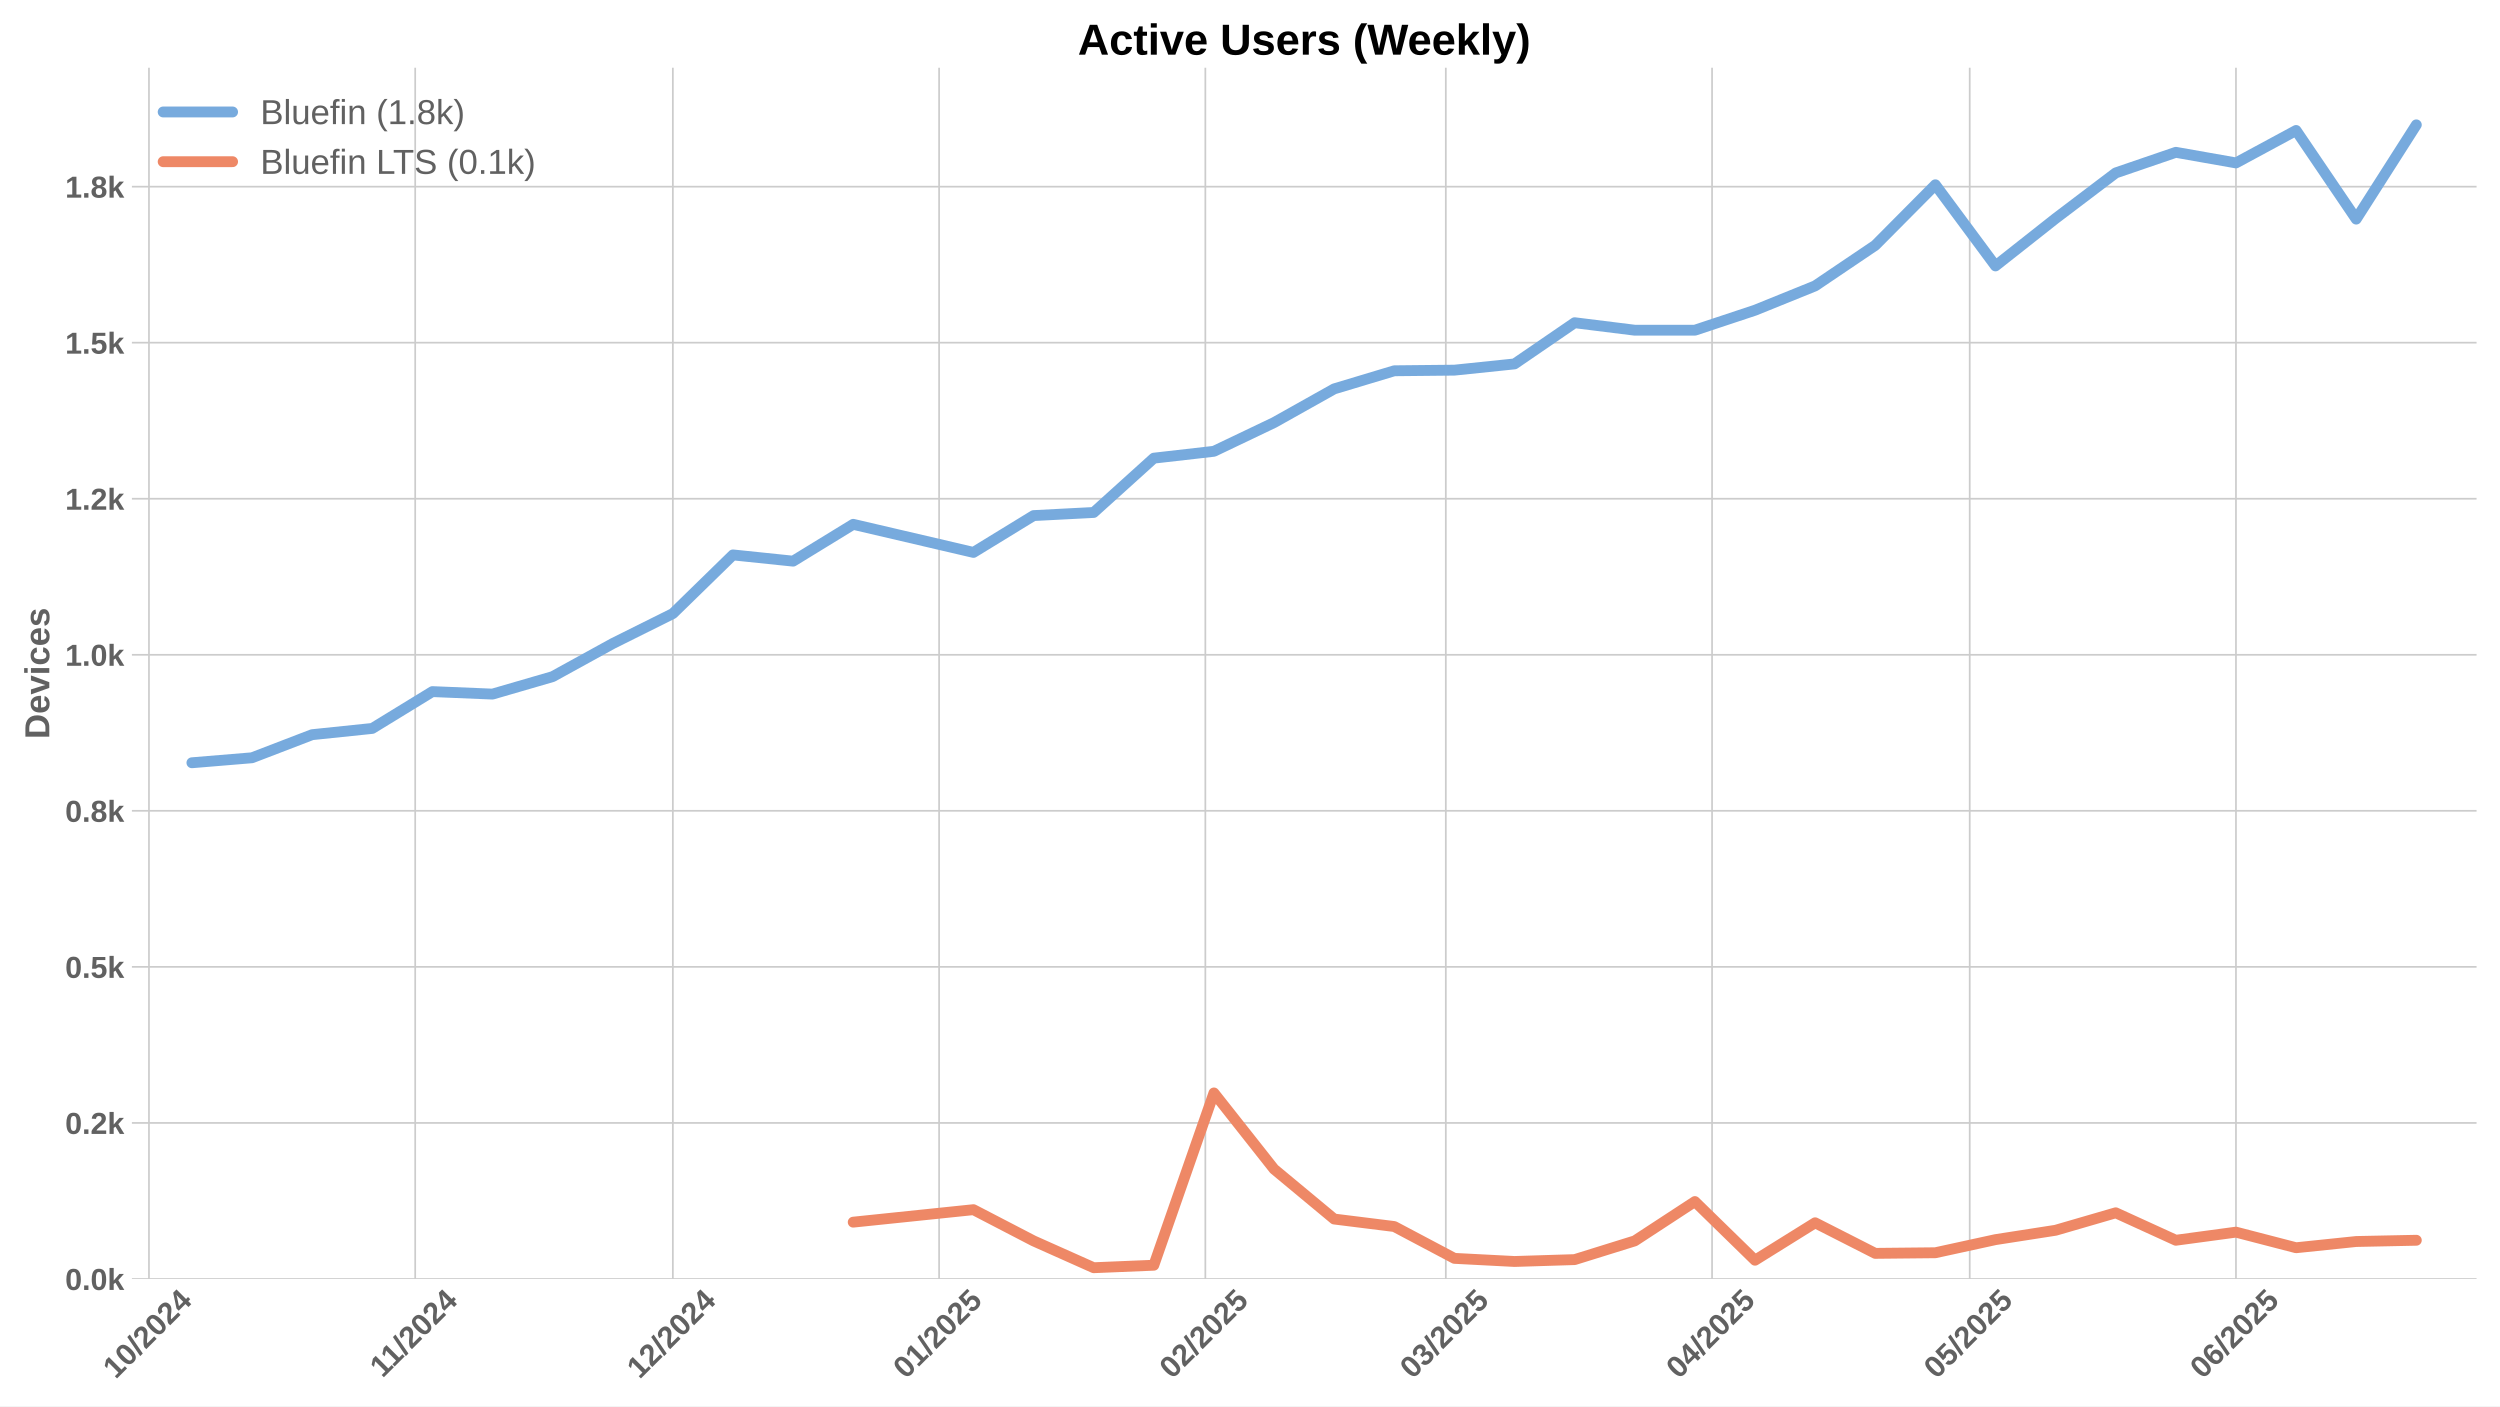
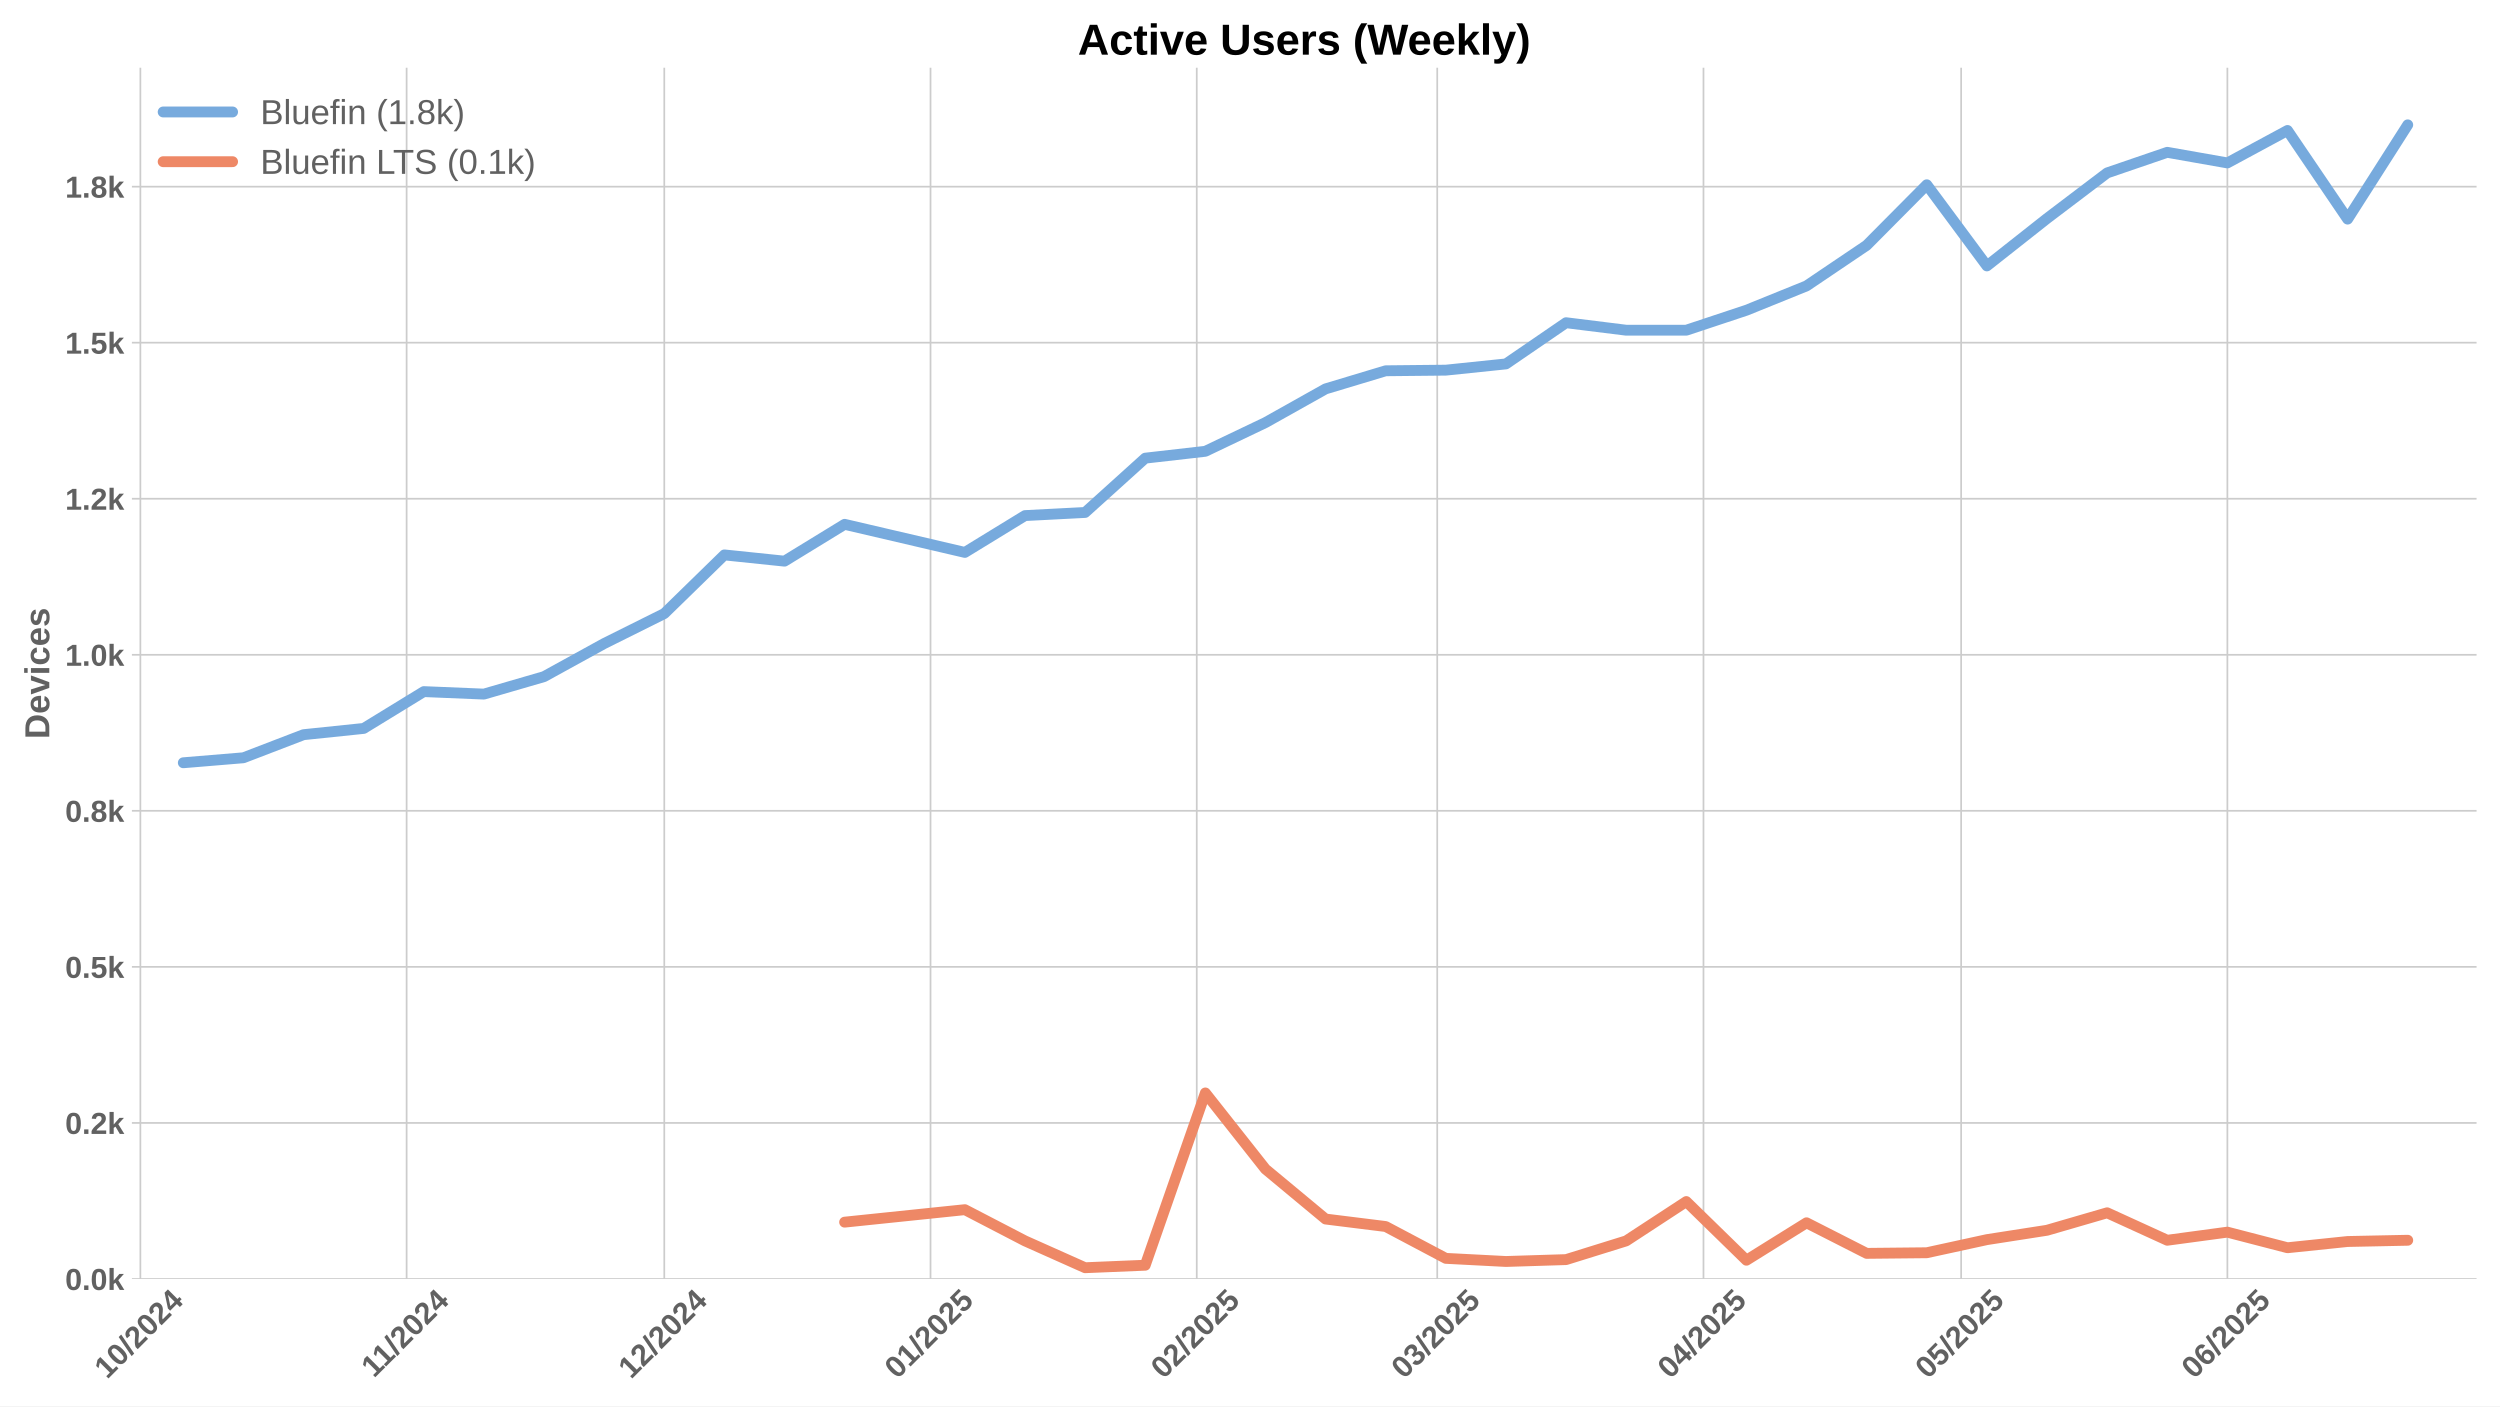
<svg xmlns="http://www.w3.org/2000/svg" xmlns:xlink="http://www.w3.org/1999/xlink" width="1152pt" height="648pt" viewBox="0 0 1152 648" version="1.1">
  <defs>
    <style type="text/css">*{stroke-linejoin: round; stroke-linecap: butt}</style>
  </defs>
  <g id="figure_1">
    <g id="patch_1">
      <path d="M 0 648  L 1152 648  L 1152 0  L 0 0  z " style="fill: #ffffff" />
    </g>
    <g id="axes_1">
      <g id="patch_2">
        <path d="M 60.78 589.343  L 1141.2 589.343  L 1141.2 31.2  L 60.78 31.2  z " style="fill: #ffffff" />
      </g>
      <g id="matplotlib.axis_1">
        <g id="xtick_1">
          <g id="line2d_1">
-             <path d="M 68.639 589.343  L 68.639 31.2  " clip-path="url(#pb1c6eb675e)" style="fill: none; stroke: #cccccc; stroke-width: 0.8; stroke-linecap: round" />
+             <path d="M 64.683 589.343  L 64.683 31.2  " clip-path="url(#p002ad3530f)" style="fill: none; stroke: #cccccc; stroke-width: 0.8; stroke-linecap: round" />
          </g>
          <g id="line2d_2" />
          <g id="text_1">
-             <g style="fill: #616161" transform="translate(53.30823 635.7977) rotate(-45) scale(0.14 -0.14)">
+             <g style="fill: #616161" transform="translate(49.35314 635.7977) rotate(-45) scale(0.14 -0.14)">
              <defs>
                <path id="LiberationSans-Bold-31" d="M 403 0  L 403 653  L 1494 653  L 1494 3656  L 438 2997  L 438 3688  L 1541 4403  L 2372 4403  L 2372 653  L 3381 653  L 3381 0  L 403 0  z " transform="scale(0.015625)" />
                <path id="LiberationSans-Bold-30" d="M 3297 2203  Q 3297 1088 2914 512  Q 2531 -63 1766 -63  Q 253 -63 253 2203  Q 253 2994 418 3494  Q 584 3994 915 4231  Q 1247 4469 1791 4469  Q 2572 4469 2934 3903  Q 3297 3338 3297 2203  z M 2416 2203  Q 2416 2813 2356 3150  Q 2297 3488 2165 3634  Q 2034 3781 1784 3781  Q 1519 3781 1383 3632  Q 1247 3484 1189 3148  Q 1131 2813 1131 2203  Q 1131 1600 1192 1261  Q 1253 922 1386 775  Q 1519 628 1772 628  Q 2022 628 2158 783  Q 2294 938 2355 1278  Q 2416 1619 2416 2203  z " transform="scale(0.015625)" />
                <path id="LiberationSans-Bold-2f" d="M 63 -128  L 972 4638  L 1716 4638  L 822 -128  L 63 -128  z " transform="scale(0.015625)" />
                <path id="LiberationSans-Bold-32" d="M 222 0  L 222 609  Q 394 988 711 1347  Q 1028 1706 1509 2097  Q 1972 2472 2158 2715  Q 2344 2959 2344 3194  Q 2344 3769 1766 3769  Q 1484 3769 1336 3617  Q 1188 3466 1144 3163  L 259 3213  Q 334 3825 717 4147  Q 1100 4469 1759 4469  Q 2472 4469 2853 4144  Q 3234 3819 3234 3231  Q 3234 2922 3112 2672  Q 2991 2422 2800 2211  Q 2609 2000 2376 1815  Q 2144 1631 1925 1456  Q 1706 1281 1526 1103  Q 1347 925 1259 722  L 3303 722  L 3303 0  L 222 0  z " transform="scale(0.015625)" />
                <path id="LiberationSans-Bold-34" d="M 2938 897  L 2938 0  L 2100 0  L 2100 897  L 97 897  L 97 1556  L 1956 4403  L 2938 4403  L 2938 1550  L 3525 1550  L 3525 897  L 2938 897  z M 2100 2991  Q 2100 3159 2111 3356  Q 2122 3553 2128 3609  Q 2047 3434 1834 3103  L 813 1550  L 2100 1550  L 2100 2991  z " transform="scale(0.015625)" />
              </defs>
              <use xlink:href="#LiberationSans-Bold-31" />
              <use xlink:href="#LiberationSans-Bold-30" transform="translate(55.61523 0)" />
              <use xlink:href="#LiberationSans-Bold-2f" transform="translate(111.2305 0)" />
              <use xlink:href="#LiberationSans-Bold-32" transform="translate(139.0137 0)" />
              <use xlink:href="#LiberationSans-Bold-30" transform="translate(194.6289 0)" />
              <use xlink:href="#LiberationSans-Bold-32" transform="translate(250.2441 0)" />
              <use xlink:href="#LiberationSans-Bold-34" transform="translate(305.8594 0)" />
            </g>
          </g>
        </g>
        <g id="xtick_2">
          <g id="line2d_3">
-             <path d="M 191.324 589.343  L 191.324 31.2  " clip-path="url(#pb1c6eb675e)" style="fill: none; stroke: #cccccc; stroke-width: 0.8; stroke-linecap: round" />
+             <path d="M 187.368 589.343  L 187.368 31.2  " clip-path="url(#p002ad3530f)" style="fill: none; stroke: #cccccc; stroke-width: 0.8; stroke-linecap: round" />
          </g>
          <g id="line2d_4" />
          <g id="text_2">
-             <g style="fill: #616161" transform="translate(176.2655 635.2532) rotate(-45) scale(0.14 -0.14)">
+             <g style="fill: #616161" transform="translate(172.3104 635.2532) rotate(-45) scale(0.14 -0.14)">
              <use xlink:href="#LiberationSans-Bold-31" />
              <use xlink:href="#LiberationSans-Bold-31" transform="translate(50.11523 0)" />
              <use xlink:href="#LiberationSans-Bold-2f" transform="translate(105.7305 0)" />
              <use xlink:href="#LiberationSans-Bold-32" transform="translate(133.5137 0)" />
              <use xlink:href="#LiberationSans-Bold-30" transform="translate(189.1289 0)" />
              <use xlink:href="#LiberationSans-Bold-32" transform="translate(244.7441 0)" />
              <use xlink:href="#LiberationSans-Bold-34" transform="translate(300.3594 0)" />
            </g>
          </g>
        </g>
        <g id="xtick_3">
          <g id="line2d_5">
-             <path d="M 310.051 589.343  L 310.051 31.2  " clip-path="url(#pb1c6eb675e)" style="fill: none; stroke: #cccccc; stroke-width: 0.8; stroke-linecap: round" />
+             <path d="M 306.096 589.343  L 306.096 31.2  " clip-path="url(#p002ad3530f)" style="fill: none; stroke: #cccccc; stroke-width: 0.8; stroke-linecap: round" />
          </g>
          <g id="line2d_6" />
          <g id="text_3">
-             <g style="fill: #616161" transform="translate(294.7208 635.7977) rotate(-45) scale(0.14 -0.14)">
+             <g style="fill: #616161" transform="translate(290.7657 635.7977) rotate(-45) scale(0.14 -0.14)">
              <use xlink:href="#LiberationSans-Bold-31" />
              <use xlink:href="#LiberationSans-Bold-32" transform="translate(55.61523 0)" />
              <use xlink:href="#LiberationSans-Bold-2f" transform="translate(111.2305 0)" />
              <use xlink:href="#LiberationSans-Bold-32" transform="translate(139.0137 0)" />
              <use xlink:href="#LiberationSans-Bold-30" transform="translate(194.6289 0)" />
              <use xlink:href="#LiberationSans-Bold-32" transform="translate(250.2441 0)" />
              <use xlink:href="#LiberationSans-Bold-34" transform="translate(305.8594 0)" />
            </g>
          </g>
        </g>
        <g id="xtick_4">
          <g id="line2d_7">
-             <path d="M 432.736 589.343  L 432.736 31.2  " clip-path="url(#pb1c6eb675e)" style="fill: none; stroke: #cccccc; stroke-width: 0.8; stroke-linecap: round" />
+             <path d="M 428.781 589.343  L 428.781 31.2  " clip-path="url(#p002ad3530f)" style="fill: none; stroke: #cccccc; stroke-width: 0.8; stroke-linecap: round" />
          </g>
          <g id="line2d_8" />
          <g id="text_4">
-             <g style="fill: #616161" transform="translate(417.4058 635.7977) rotate(-45) scale(0.14 -0.14)">
+             <g style="fill: #616161" transform="translate(413.4507 635.7977) rotate(-45) scale(0.14 -0.14)">
              <defs>
                <path id="LiberationSans-Bold-35" d="M 3381 1466  Q 3381 766 2945 351  Q 2509 -63 1750 -63  Q 1088 -63 689 235  Q 291 534 197 1100  L 1075 1172  Q 1144 891 1319 762  Q 1494 634 1759 634  Q 2088 634 2283 843  Q 2478 1053 2478 1447  Q 2478 1794 2293 2001  Q 2109 2209 1778 2209  Q 1413 2209 1181 1925  L 325 1925  L 478 4403  L 3125 4403  L 3125 3750  L 1275 3750  L 1203 2638  Q 1522 2919 2000 2919  Q 2628 2919 3004 2528  Q 3381 2138 3381 1466  z " transform="scale(0.015625)" />
              </defs>
              <use xlink:href="#LiberationSans-Bold-30" />
              <use xlink:href="#LiberationSans-Bold-31" transform="translate(55.61523 0)" />
              <use xlink:href="#LiberationSans-Bold-2f" transform="translate(111.2305 0)" />
              <use xlink:href="#LiberationSans-Bold-32" transform="translate(139.0137 0)" />
              <use xlink:href="#LiberationSans-Bold-30" transform="translate(194.6289 0)" />
              <use xlink:href="#LiberationSans-Bold-32" transform="translate(250.2441 0)" />
              <use xlink:href="#LiberationSans-Bold-35" transform="translate(305.8594 0)" />
            </g>
          </g>
        </g>
        <g id="xtick_5">
          <g id="line2d_9">
-             <path d="M 555.421 589.343  L 555.421 31.2  " clip-path="url(#pb1c6eb675e)" style="fill: none; stroke: #cccccc; stroke-width: 0.8; stroke-linecap: round" />
+             <path d="M 551.466 589.343  L 551.466 31.2  " clip-path="url(#p002ad3530f)" style="fill: none; stroke: #cccccc; stroke-width: 0.8; stroke-linecap: round" />
          </g>
          <g id="line2d_10" />
          <g id="text_5">
-             <g style="fill: #616161" transform="translate(540.0909 635.7977) rotate(-45) scale(0.14 -0.14)">
+             <g style="fill: #616161" transform="translate(536.1358 635.7977) rotate(-45) scale(0.14 -0.14)">
              <use xlink:href="#LiberationSans-Bold-30" />
              <use xlink:href="#LiberationSans-Bold-32" transform="translate(55.61523 0)" />
              <use xlink:href="#LiberationSans-Bold-2f" transform="translate(111.2305 0)" />
              <use xlink:href="#LiberationSans-Bold-32" transform="translate(139.0137 0)" />
              <use xlink:href="#LiberationSans-Bold-30" transform="translate(194.6289 0)" />
              <use xlink:href="#LiberationSans-Bold-32" transform="translate(250.2441 0)" />
              <use xlink:href="#LiberationSans-Bold-35" transform="translate(305.8594 0)" />
            </g>
          </g>
        </g>
        <g id="xtick_6">
          <g id="line2d_11">
-             <path d="M 666.233 589.343  L 666.233 31.2  " clip-path="url(#pb1c6eb675e)" style="fill: none; stroke: #cccccc; stroke-width: 0.8; stroke-linecap: round" />
+             <path d="M 662.278 589.343  L 662.278 31.2  " clip-path="url(#p002ad3530f)" style="fill: none; stroke: #cccccc; stroke-width: 0.8; stroke-linecap: round" />
          </g>
          <g id="line2d_12" />
          <g id="text_6">
-             <g style="fill: #616161" transform="translate(650.9032 635.7977) rotate(-45) scale(0.14 -0.14)">
+             <g style="fill: #616161" transform="translate(646.9481 635.7977) rotate(-45) scale(0.14 -0.14)">
              <defs>
                <path id="LiberationSans-Bold-33" d="M 3328 1222  Q 3328 603 2922 265  Q 2516 -72 1766 -72  Q 1056 -72 637 254  Q 219 581 147 1197  L 1041 1275  Q 1125 641 1763 641  Q 2078 641 2253 797  Q 2428 953 2428 1275  Q 2428 1569 2215 1725  Q 2003 1881 1584 1881  L 1278 1881  L 1278 2591  L 1566 2591  Q 1944 2591 2134 2745  Q 2325 2900 2325 3188  Q 2325 3459 2173 3614  Q 2022 3769 1731 3769  Q 1459 3769 1292 3619  Q 1125 3469 1100 3194  L 222 3256  Q 291 3825 694 4147  Q 1097 4469 1747 4469  Q 2438 4469 2827 4158  Q 3216 3847 3216 3297  Q 3216 2884 2973 2618  Q 2731 2353 2275 2266  L 2275 2253  Q 2781 2194 3054 1920  Q 3328 1647 3328 1222  z " transform="scale(0.015625)" />
              </defs>
              <use xlink:href="#LiberationSans-Bold-30" />
              <use xlink:href="#LiberationSans-Bold-33" transform="translate(55.61523 0)" />
              <use xlink:href="#LiberationSans-Bold-2f" transform="translate(111.2305 0)" />
              <use xlink:href="#LiberationSans-Bold-32" transform="translate(139.0137 0)" />
              <use xlink:href="#LiberationSans-Bold-30" transform="translate(194.6289 0)" />
              <use xlink:href="#LiberationSans-Bold-32" transform="translate(250.2441 0)" />
              <use xlink:href="#LiberationSans-Bold-35" transform="translate(305.8594 0)" />
            </g>
          </g>
        </g>
        <g id="xtick_7">
          <g id="line2d_13">
-             <path d="M 788.919 589.343  L 788.919 31.2  " clip-path="url(#pb1c6eb675e)" style="fill: none; stroke: #cccccc; stroke-width: 0.8; stroke-linecap: round" />
+             <path d="M 784.963 589.343  L 784.963 31.2  " clip-path="url(#p002ad3530f)" style="fill: none; stroke: #cccccc; stroke-width: 0.8; stroke-linecap: round" />
          </g>
          <g id="line2d_14" />
          <g id="text_7">
-             <g style="fill: #616161" transform="translate(773.5882 635.7977) rotate(-45) scale(0.14 -0.14)">
+             <g style="fill: #616161" transform="translate(769.6331 635.7977) rotate(-45) scale(0.14 -0.14)">
              <use xlink:href="#LiberationSans-Bold-30" />
              <use xlink:href="#LiberationSans-Bold-34" transform="translate(55.61523 0)" />
              <use xlink:href="#LiberationSans-Bold-2f" transform="translate(111.2305 0)" />
              <use xlink:href="#LiberationSans-Bold-32" transform="translate(139.0137 0)" />
              <use xlink:href="#LiberationSans-Bold-30" transform="translate(194.6289 0)" />
              <use xlink:href="#LiberationSans-Bold-32" transform="translate(250.2441 0)" />
              <use xlink:href="#LiberationSans-Bold-35" transform="translate(305.8594 0)" />
            </g>
          </g>
        </g>
        <g id="xtick_8">
          <g id="line2d_15">
-             <path d="M 907.646 589.343  L 907.646 31.2  " clip-path="url(#pb1c6eb675e)" style="fill: none; stroke: #cccccc; stroke-width: 0.8; stroke-linecap: round" />
+             <path d="M 903.691 589.343  L 903.691 31.2  " clip-path="url(#p002ad3530f)" style="fill: none; stroke: #cccccc; stroke-width: 0.8; stroke-linecap: round" />
          </g>
          <g id="line2d_16" />
          <g id="text_8">
-             <g style="fill: #616161" transform="translate(892.3157 635.7977) rotate(-45) scale(0.14 -0.14)">
+             <g style="fill: #616161" transform="translate(888.3606 635.7977) rotate(-45) scale(0.14 -0.14)">
              <use xlink:href="#LiberationSans-Bold-30" />
              <use xlink:href="#LiberationSans-Bold-35" transform="translate(55.61523 0)" />
              <use xlink:href="#LiberationSans-Bold-2f" transform="translate(111.2305 0)" />
              <use xlink:href="#LiberationSans-Bold-32" transform="translate(139.0137 0)" />
              <use xlink:href="#LiberationSans-Bold-30" transform="translate(194.6289 0)" />
              <use xlink:href="#LiberationSans-Bold-32" transform="translate(250.2441 0)" />
              <use xlink:href="#LiberationSans-Bold-35" transform="translate(305.8594 0)" />
            </g>
          </g>
        </g>
        <g id="xtick_9">
          <g id="line2d_17">
-             <path d="M 1030.331 589.343  L 1030.331 31.2  " clip-path="url(#pb1c6eb675e)" style="fill: none; stroke: #cccccc; stroke-width: 0.8; stroke-linecap: round" />
+             <path d="M 1026.376 589.343  L 1026.376 31.2  " clip-path="url(#p002ad3530f)" style="fill: none; stroke: #cccccc; stroke-width: 0.8; stroke-linecap: round" />
          </g>
          <g id="line2d_18" />
          <g id="text_9">
-             <g style="fill: #616161" transform="translate(1015.001 635.7977) rotate(-45) scale(0.14 -0.14)">
+             <g style="fill: #616161" transform="translate(1011.046 635.7977) rotate(-45) scale(0.14 -0.14)">
              <defs>
                <path id="LiberationSans-Bold-36" d="M 3328 1441  Q 3328 738 2934 337  Q 2541 -63 1847 -63  Q 1069 -63 651 482  Q 234 1028 234 2100  Q 234 3278 657 3873  Q 1081 4469 1869 4469  Q 2428 4469 2751 4222  Q 3075 3975 3209 3456  L 2381 3341  Q 2263 3775 1850 3775  Q 1497 3775 1295 3422  Q 1094 3069 1094 2350  Q 1234 2584 1484 2709  Q 1734 2834 2050 2834  Q 2641 2834 2984 2459  Q 3328 2084 3328 1441  z M 2447 1416  Q 2447 1791 2273 1989  Q 2100 2188 1797 2188  Q 1506 2188 1331 2002  Q 1156 1816 1156 1509  Q 1156 1125 1339 873  Q 1522 622 1819 622  Q 2116 622 2281 833  Q 2447 1044 2447 1416  z " transform="scale(0.015625)" />
              </defs>
              <use xlink:href="#LiberationSans-Bold-30" />
              <use xlink:href="#LiberationSans-Bold-36" transform="translate(55.61523 0)" />
              <use xlink:href="#LiberationSans-Bold-2f" transform="translate(111.2305 0)" />
              <use xlink:href="#LiberationSans-Bold-32" transform="translate(139.0137 0)" />
              <use xlink:href="#LiberationSans-Bold-30" transform="translate(194.6289 0)" />
              <use xlink:href="#LiberationSans-Bold-32" transform="translate(250.2441 0)" />
              <use xlink:href="#LiberationSans-Bold-35" transform="translate(305.8594 0)" />
            </g>
          </g>
        </g>
      </g>
      <g id="matplotlib.axis_2">
        <g id="ytick_1">
          <g id="line2d_19">
-             <path d="M 60.78 589.343  L 1141.2 589.343  " clip-path="url(#pb1c6eb675e)" style="fill: none; stroke: #cccccc; stroke-width: 0.8; stroke-linecap: round" />
+             <path d="M 60.78 589.343  L 1141.2 589.343  " clip-path="url(#p002ad3530f)" style="fill: none; stroke: #cccccc; stroke-width: 0.8; stroke-linecap: round" />
          </g>
          <g id="line2d_20" />
          <g id="text_10">
            <g style="fill: #616161" transform="translate(30.03469 594.416) scale(0.14 -0.14)">
              <defs>
                <path id="LiberationSans-Bold-2e" d="M 434 0  L 434 953  L 1338 953  L 1338 0  L 434 0  z " transform="scale(0.015625)" />
                <path id="LiberationSans-Bold-6b" d="M 2606 0  L 1703 1531  L 1325 1269  L 1325 0  L 447 0  L 447 4638  L 1325 4638  L 1325 1981  L 2531 3381  L 3475 3381  L 2288 2063  L 3566 0  L 2606 0  z " transform="scale(0.015625)" />
              </defs>
              <use xlink:href="#LiberationSans-Bold-30" />
              <use xlink:href="#LiberationSans-Bold-2e" transform="translate(55.61523 0)" />
              <use xlink:href="#LiberationSans-Bold-30" transform="translate(83.39844 0)" />
              <use xlink:href="#LiberationSans-Bold-6b" transform="translate(139.0137 0)" />
            </g>
          </g>
        </g>
        <g id="ytick_2">
          <g id="line2d_21">
-             <path d="M 60.78 517.438  L 1141.2 517.438  " clip-path="url(#pb1c6eb675e)" style="fill: none; stroke: #cccccc; stroke-width: 0.8; stroke-linecap: round" />
+             <path d="M 60.78 517.438  L 1141.2 517.438  " clip-path="url(#p002ad3530f)" style="fill: none; stroke: #cccccc; stroke-width: 0.8; stroke-linecap: round" />
          </g>
          <g id="line2d_22" />
          <g id="text_11">
            <g style="fill: #616161" transform="translate(30.03469 522.5107) scale(0.14 -0.14)">
              <use xlink:href="#LiberationSans-Bold-30" />
              <use xlink:href="#LiberationSans-Bold-2e" transform="translate(55.61523 0)" />
              <use xlink:href="#LiberationSans-Bold-32" transform="translate(83.39844 0)" />
              <use xlink:href="#LiberationSans-Bold-6b" transform="translate(139.0137 0)" />
            </g>
          </g>
        </g>
        <g id="ytick_3">
          <g id="line2d_23">
-             <path d="M 60.78 445.533  L 1141.2 445.533  " clip-path="url(#pb1c6eb675e)" style="fill: none; stroke: #cccccc; stroke-width: 0.8; stroke-linecap: round" />
+             <path d="M 60.78 445.533  L 1141.2 445.533  " clip-path="url(#p002ad3530f)" style="fill: none; stroke: #cccccc; stroke-width: 0.8; stroke-linecap: round" />
          </g>
          <g id="line2d_24" />
          <g id="text_12">
            <g style="fill: #616161" transform="translate(30.03469 450.6054) scale(0.14 -0.14)">
              <use xlink:href="#LiberationSans-Bold-30" />
              <use xlink:href="#LiberationSans-Bold-2e" transform="translate(55.61523 0)" />
              <use xlink:href="#LiberationSans-Bold-35" transform="translate(83.39844 0)" />
              <use xlink:href="#LiberationSans-Bold-6b" transform="translate(139.0137 0)" />
            </g>
          </g>
        </g>
        <g id="ytick_4">
          <g id="line2d_25">
-             <path d="M 60.78 373.627  L 1141.2 373.627  " clip-path="url(#pb1c6eb675e)" style="fill: none; stroke: #cccccc; stroke-width: 0.8; stroke-linecap: round" />
+             <path d="M 60.78 373.627  L 1141.2 373.627  " clip-path="url(#p002ad3530f)" style="fill: none; stroke: #cccccc; stroke-width: 0.8; stroke-linecap: round" />
          </g>
          <g id="line2d_26" />
          <g id="text_13">
            <g style="fill: #616161" transform="translate(30.03469 378.7002) scale(0.14 -0.14)">
              <defs>
                <path id="LiberationSans-Bold-38" d="M 3363 1241  Q 3363 622 2953 279  Q 2544 -63 1784 -63  Q 1031 -63 617 278  Q 203 619 203 1234  Q 203 1656 447 1945  Q 691 2234 1100 2303  L 1100 2316  Q 744 2394 525 2669  Q 306 2944 306 3303  Q 306 3844 689 4156  Q 1072 4469 1772 4469  Q 2488 4469 2870 4164  Q 3253 3859 3253 3297  Q 3253 2938 3036 2666  Q 2819 2394 2453 2322  L 2453 2309  Q 2878 2241 3120 1961  Q 3363 1681 3363 1241  z M 2350 3250  Q 2350 3563 2206 3708  Q 2063 3853 1772 3853  Q 1203 3853 1203 3250  Q 1203 2619 1778 2619  Q 2066 2619 2208 2766  Q 2350 2913 2350 3250  z M 2453 1313  Q 2453 2003 1766 2003  Q 1447 2003 1276 1822  Q 1106 1641 1106 1300  Q 1106 913 1275 734  Q 1444 556 1791 556  Q 2131 556 2292 734  Q 2453 913 2453 1313  z " transform="scale(0.015625)" />
              </defs>
              <use xlink:href="#LiberationSans-Bold-30" />
              <use xlink:href="#LiberationSans-Bold-2e" transform="translate(55.61523 0)" />
              <use xlink:href="#LiberationSans-Bold-38" transform="translate(83.39844 0)" />
              <use xlink:href="#LiberationSans-Bold-6b" transform="translate(139.0137 0)" />
            </g>
          </g>
        </g>
        <g id="ytick_5">
          <g id="line2d_27">
-             <path d="M 60.78 301.722  L 1141.2 301.722  " clip-path="url(#pb1c6eb675e)" style="fill: none; stroke: #cccccc; stroke-width: 0.8; stroke-linecap: round" />
+             <path d="M 60.78 301.722  L 1141.2 301.722  " clip-path="url(#p002ad3530f)" style="fill: none; stroke: #cccccc; stroke-width: 0.8; stroke-linecap: round" />
          </g>
          <g id="line2d_28" />
          <g id="text_14">
            <g style="fill: #616161" transform="translate(30.03469 306.7949) scale(0.14 -0.14)">
              <use xlink:href="#LiberationSans-Bold-31" />
              <use xlink:href="#LiberationSans-Bold-2e" transform="translate(55.61523 0)" />
              <use xlink:href="#LiberationSans-Bold-30" transform="translate(83.39844 0)" />
              <use xlink:href="#LiberationSans-Bold-6b" transform="translate(139.0137 0)" />
            </g>
          </g>
        </g>
        <g id="ytick_6">
          <g id="line2d_29">
-             <path d="M 60.78 229.817  L 1141.2 229.817  " clip-path="url(#pb1c6eb675e)" style="fill: none; stroke: #cccccc; stroke-width: 0.8; stroke-linecap: round" />
+             <path d="M 60.78 229.817  L 1141.2 229.817  " clip-path="url(#p002ad3530f)" style="fill: none; stroke: #cccccc; stroke-width: 0.8; stroke-linecap: round" />
          </g>
          <g id="line2d_30" />
          <g id="text_15">
            <g style="fill: #616161" transform="translate(30.03469 234.8896) scale(0.14 -0.14)">
              <use xlink:href="#LiberationSans-Bold-31" />
              <use xlink:href="#LiberationSans-Bold-2e" transform="translate(55.61523 0)" />
              <use xlink:href="#LiberationSans-Bold-32" transform="translate(83.39844 0)" />
              <use xlink:href="#LiberationSans-Bold-6b" transform="translate(139.0137 0)" />
            </g>
          </g>
        </g>
        <g id="ytick_7">
          <g id="line2d_31">
-             <path d="M 60.78 157.911  L 1141.2 157.911  " clip-path="url(#pb1c6eb675e)" style="fill: none; stroke: #cccccc; stroke-width: 0.8; stroke-linecap: round" />
+             <path d="M 60.78 157.911  L 1141.2 157.911  " clip-path="url(#p002ad3530f)" style="fill: none; stroke: #cccccc; stroke-width: 0.8; stroke-linecap: round" />
          </g>
          <g id="line2d_32" />
          <g id="text_16">
            <g style="fill: #616161" transform="translate(30.03469 162.9843) scale(0.14 -0.14)">
              <use xlink:href="#LiberationSans-Bold-31" />
              <use xlink:href="#LiberationSans-Bold-2e" transform="translate(55.61523 0)" />
              <use xlink:href="#LiberationSans-Bold-35" transform="translate(83.39844 0)" />
              <use xlink:href="#LiberationSans-Bold-6b" transform="translate(139.0137 0)" />
            </g>
          </g>
        </g>
        <g id="ytick_8">
          <g id="line2d_33">
-             <path d="M 60.78 86.006  L 1141.2 86.006  " clip-path="url(#pb1c6eb675e)" style="fill: none; stroke: #cccccc; stroke-width: 0.8; stroke-linecap: round" />
+             <path d="M 60.78 86.006  L 1141.2 86.006  " clip-path="url(#p002ad3530f)" style="fill: none; stroke: #cccccc; stroke-width: 0.8; stroke-linecap: round" />
          </g>
          <g id="line2d_34" />
          <g id="text_17">
            <g style="fill: #616161" transform="translate(30.03469 91.07902) scale(0.14 -0.14)">
              <use xlink:href="#LiberationSans-Bold-31" />
              <use xlink:href="#LiberationSans-Bold-2e" transform="translate(55.61523 0)" />
              <use xlink:href="#LiberationSans-Bold-38" transform="translate(83.39844 0)" />
              <use xlink:href="#LiberationSans-Bold-6b" transform="translate(139.0137 0)" />
            </g>
          </g>
        </g>
        <g id="text_18">
          <g style="fill: #616161" transform="translate(22.71469 340.5153) rotate(-90) scale(0.16 -0.16)">
            <defs>
              <path id="LiberationSans-Bold-44" d="M 4353 2234  Q 4353 1553 4086 1045  Q 3819 538 3330 269  Q 2841 0 2209 0  L 428 0  L 428 4403  L 2022 4403  Q 3134 4403 3743 3842  Q 4353 3281 4353 2234  z M 3425 2234  Q 3425 2944 3056 3317  Q 2688 3691 2003 3691  L 1350 3691  L 1350 713  L 2131 713  Q 2725 713 3075 1122  Q 3425 1531 3425 2234  z " transform="scale(0.015625)" />
              <path id="LiberationSans-Bold-65" d="M 1831 -63  Q 1069 -63 659 389  Q 250 841 250 1706  Q 250 2544 665 2994  Q 1081 3444 1844 3444  Q 2572 3444 2956 2961  Q 3341 2478 3341 1547  L 3341 1522  L 1172 1522  Q 1172 1028 1355 776  Q 1538 525 1875 525  Q 2341 525 2463 928  L 3291 856  Q 2931 -63 1831 -63  z M 1831 2891  Q 1522 2891 1355 2675  Q 1188 2459 1178 2072  L 2491 2072  Q 2466 2481 2294 2686  Q 2122 2891 1831 2891  z " transform="scale(0.015625)" />
              <path id="LiberationSans-Bold-76" d="M 2284 0  L 1234 0  L 25 3381  L 953 3381  L 1544 1491  Q 1591 1334 1766 709  Q 1797 838 1894 1159  Q 1991 1481 2613 3381  L 3531 3381  L 2284 0  z " transform="scale(0.015625)" />
              <path id="LiberationSans-Bold-69" d="M 447 3991  L 447 4638  L 1325 4638  L 1325 3991  L 447 3991  z M 447 0  L 447 3381  L 1325 3381  L 1325 0  L 447 0  z " transform="scale(0.015625)" />
              <path id="LiberationSans-Bold-63" d="M 1856 -63  Q 1088 -63 669 395  Q 250 853 250 1672  Q 250 2509 672 2976  Q 1094 3444 1869 3444  Q 2466 3444 2856 3144  Q 3247 2844 3347 2316  L 2463 2272  Q 2425 2531 2275 2686  Q 2125 2841 1850 2841  Q 1172 2841 1172 1706  Q 1172 538 1863 538  Q 2113 538 2281 695  Q 2450 853 2491 1166  L 3372 1125  Q 3325 778 3123 506  Q 2922 234 2594 85  Q 2266 -63 1856 -63  z " transform="scale(0.015625)" />
              <path id="LiberationSans-Bold-73" d="M 3297 988  Q 3297 497 2895 217  Q 2494 -63 1784 -63  Q 1088 -63 717 157  Q 347 378 225 844  L 997 959  Q 1063 719 1223 619  Q 1384 519 1784 519  Q 2153 519 2322 612  Q 2491 706 2491 906  Q 2491 1069 2355 1164  Q 2219 1259 1894 1325  Q 1150 1472 890 1598  Q 631 1725 495 1926  Q 359 2128 359 2422  Q 359 2906 732 3176  Q 1106 3447 1791 3447  Q 2394 3447 2761 3212  Q 3128 2978 3219 2534  L 2441 2453  Q 2403 2659 2256 2761  Q 2109 2863 1791 2863  Q 1478 2863 1322 2783  Q 1166 2703 1166 2516  Q 1166 2369 1286 2283  Q 1406 2197 1691 2141  Q 2088 2059 2395 1973  Q 2703 1888 2889 1769  Q 3075 1650 3186 1464  Q 3297 1278 3297 988  z " transform="scale(0.015625)" />
            </defs>
            <use xlink:href="#LiberationSans-Bold-44" />
            <use xlink:href="#LiberationSans-Bold-65" transform="translate(72.2168 0)" />
            <use xlink:href="#LiberationSans-Bold-76" transform="translate(127.832 0)" />
            <use xlink:href="#LiberationSans-Bold-69" transform="translate(183.4473 0)" />
            <use xlink:href="#LiberationSans-Bold-63" transform="translate(211.2305 0)" />
            <use xlink:href="#LiberationSans-Bold-65" transform="translate(266.8457 0)" />
            <use xlink:href="#LiberationSans-Bold-73" transform="translate(322.4609 0)" />
          </g>
        </g>
      </g>
      <g id="line2d_35">
-         <path d="M 88.426 351.481  L 116.13 349.18  L 143.833 338.538  L 171.536 335.661  L 199.239 318.692  L 226.942 319.842  L 254.645 311.789  L 282.348 296.545  L 310.051 282.739  L 337.754 255.703  L 365.457 258.579  L 393.16 241.609  L 448.566 254.552  L 476.27 237.583  L 503.973 236.144  L 531.676 211.121  L 559.379 207.958  L 587.082 194.727  L 614.785 179.195  L 642.488 170.854  L 670.191 170.567  L 697.894 167.691  L 725.597 148.708  L 753.3 152.159  L 781.003 152.159  L 808.706 142.955  L 836.41 131.738  L 864.113 113.043  L 891.816 85.143  L 919.519 122.534  L 947.222 100.675  L 974.925 79.679  L 1002.628 70.187  L 1030.331 75.077  L 1058.034 60.12  L 1085.737 100.963  L 1113.44 57.532  " clip-path="url(#pb1c6eb675e)" style="fill: none; stroke: #77aadd; stroke-width: 5; stroke-linecap: round" />
+         <path d="M 84.471 351.481  L 112.174 349.18  L 139.877 338.538  L 167.581 335.661  L 195.284 318.692  L 222.987 319.842  L 250.69 311.789  L 278.393 296.545  L 306.096 282.739  L 333.799 255.703  L 361.502 258.579  L 389.205 241.609  L 444.611 254.552  L 472.314 237.583  L 500.017 236.144  L 527.721 211.121  L 555.424 207.958  L 583.127 194.727  L 610.83 179.195  L 638.533 170.854  L 666.236 170.567  L 693.939 167.691  L 721.642 148.708  L 749.345 152.159  L 777.048 152.159  L 804.751 142.955  L 832.454 131.738  L 860.157 113.043  L 887.861 85.143  L 915.564 122.534  L 943.267 100.675  L 970.97 79.679  L 998.673 70.187  L 1026.376 75.077  L 1054.079 60.12  L 1081.782 100.963  L 1109.485 57.532  " clip-path="url(#p002ad3530f)" style="fill: none; stroke: #77aadd; stroke-width: 5; stroke-linecap: round" />
      </g>
      <g id="line2d_36">
-         <path d="M 393.16 563.17  L 448.566 557.417  L 476.27 571.798  L 503.973 584.166  L 531.676 583.016  L 559.379 503.632  L 587.082 538.722  L 614.785 561.732  L 642.488 565.183  L 670.191 579.852  L 697.894 581.29  L 725.597 580.427  L 753.3 571.798  L 781.003 553.678  L 808.706 580.715  L 836.41 563.457  L 864.113 577.551  L 891.816 577.263  L 919.519 571.223  L 947.222 566.909  L 974.925 558.855  L 1002.628 571.511  L 1030.331 567.772  L 1058.034 574.962  L 1085.737 572.086  L 1113.44 571.511  " clip-path="url(#pb1c6eb675e)" style="fill: none; stroke: #ee8866; stroke-width: 5; stroke-linecap: round" />
+         <path d="M 389.205 563.17  L 444.611 557.417  L 472.314 571.798  L 500.017 584.166  L 527.721 583.016  L 555.424 503.632  L 583.127 538.722  L 610.83 561.732  L 638.533 565.183  L 666.236 579.852  L 693.939 581.29  L 721.642 580.427  L 749.345 571.798  L 777.048 553.678  L 804.751 580.715  L 832.454 563.457  L 860.157 577.551  L 887.861 577.263  L 915.564 571.223  L 943.267 566.909  L 970.97 558.855  L 998.673 571.511  L 1026.376 567.772  L 1054.079 574.962  L 1081.782 572.086  L 1109.485 571.511  " clip-path="url(#p002ad3530f)" style="fill: none; stroke: #ee8866; stroke-width: 5; stroke-linecap: round" />
      </g>
      <g id="patch_3">
        <path d="M 60.78 589.343  L 60.78 31.2  " style="fill: none" />
      </g>
      <g id="patch_4">
        <path d="M 1141.2 589.343  L 1141.2 31.2  " style="fill: none" />
      </g>
      <g id="patch_5">
        <path d="M 60.78 589.343  L 1141.2 589.343  " style="fill: none" />
      </g>
      <g id="patch_6">
        <path d="M 60.78 31.2  L 1141.2 31.2  " style="fill: none" />
      </g>
      <g id="text_19">
        <g transform="translate(496.6791 25.2) scale(0.2 -0.2)">
          <defs>
            <path id="LiberationSans-Bold-41" d="M 3541 0  L 3150 1125  L 1472 1125  L 1081 0  L 159 0  L 1766 4403  L 2853 4403  L 4453 0  L 3541 0  z M 2309 3725  L 2291 3656  Q 2259 3544 2215 3400  Q 2172 3256 1678 1819  L 2944 1819  L 2509 3084  L 2375 3509  L 2309 3725  z " transform="scale(0.015625)" />
            <path id="LiberationSans-Bold-74" d="M 1313 -56  Q 925 -56 715 155  Q 506 366 506 794  L 506 2788  L 78 2788  L 78 3381  L 550 3381  L 825 4175  L 1375 4175  L 1375 3381  L 2016 3381  L 2016 2788  L 1375 2788  L 1375 1031  Q 1375 784 1469 667  Q 1563 550 1759 550  Q 1863 550 2053 594  L 2053 50  Q 1728 -56 1313 -56  z " transform="scale(0.015625)" />
            <path id="LiberationSans-Bold-20" transform="scale(0.015625)" />
            <path id="LiberationSans-Bold-55" d="M 2259 -63  Q 1350 -63 867 381  Q 384 825 384 1650  L 384 4403  L 1306 4403  L 1306 1722  Q 1306 1200 1554 929  Q 1803 659 2284 659  Q 2778 659 3043 942  Q 3309 1225 3309 1753  L 3309 4403  L 4231 4403  L 4231 1697  Q 4231 859 3714 398  Q 3197 -63 2259 -63  z " transform="scale(0.015625)" />
            <path id="LiberationSans-Bold-72" d="M 447 0  L 447 2588  Q 447 2866 439 3052  Q 431 3238 422 3381  L 1259 3381  Q 1269 3325 1284 3039  Q 1300 2753 1300 2659  L 1313 2659  Q 1441 3016 1541 3161  Q 1641 3306 1778 3376  Q 1916 3447 2122 3447  Q 2291 3447 2394 3400  L 2394 2666  Q 2181 2713 2019 2713  Q 1691 2713 1508 2447  Q 1325 2181 1325 1659  L 1325 0  L 447 0  z " transform="scale(0.015625)" />
            <path id="LiberationSans-Bold-28" d="M 1247 -1328  Q 756 -622 537 81  Q 319 784 319 1659  Q 319 2531 537 3232  Q 756 3934 1247 4638  L 2125 4638  Q 1631 3925 1407 3219  Q 1184 2513 1184 1656  Q 1184 803 1406 101  Q 1628 -600 2125 -1328  L 1247 -1328  z " transform="scale(0.015625)" />
            <path id="LiberationSans-Bold-57" d="M 4897 0  L 3803 0  L 3206 2547  Q 3097 2997 3022 3488  Q 2947 3078 2900 2864  Q 2853 2650 2234 0  L 1141 0  L 6 4403  L 941 4403  L 1578 1559  L 1722 872  Q 1809 1306 1892 1701  Q 1975 2097 2516 4403  L 3547 4403  L 4103 2059  Q 4169 1797 4325 872  L 4403 1234  L 4569 1953  L 5100 4403  L 6034 4403  L 4897 0  z " transform="scale(0.015625)" />
            <path id="LiberationSans-Bold-6c" d="M 447 0  L 447 4638  L 1325 4638  L 1325 0  L 447 0  z " transform="scale(0.015625)" />
            <path id="LiberationSans-Bold-79" d="M 884 -1328  Q 569 -1328 331 -1288  L 331 -663  Q 497 -688 634 -688  Q 822 -688 945 -628  Q 1069 -569 1167 -431  Q 1266 -294 1388 34  L 50 3381  L 978 3381  L 1509 1797  Q 1634 1456 1825 753  L 1903 1050  L 2106 1784  L 2606 3381  L 3525 3381  L 2188 -178  Q 1919 -828 1630 -1078  Q 1341 -1328 884 -1328  z " transform="scale(0.015625)" />
            <path id="LiberationSans-Bold-29" d="M 6 -1328  Q 506 -597 726 101  Q 947 800 947 1656  Q 947 2516 722 3223  Q 497 3931 6 4638  L 884 4638  Q 1378 3928 1595 3225  Q 1813 2522 1813 1659  Q 1813 791 1595 87  Q 1378 -616 884 -1328  L 6 -1328  z " transform="scale(0.015625)" />
          </defs>
          <use xlink:href="#LiberationSans-Bold-41" />
          <use xlink:href="#LiberationSans-Bold-63" transform="translate(72.2168 0)" />
          <use xlink:href="#LiberationSans-Bold-74" transform="translate(127.832 0)" />
          <use xlink:href="#LiberationSans-Bold-69" transform="translate(161.1328 0)" />
          <use xlink:href="#LiberationSans-Bold-76" transform="translate(188.916 0)" />
          <use xlink:href="#LiberationSans-Bold-65" transform="translate(244.5312 0)" />
          <use xlink:href="#LiberationSans-Bold-20" transform="translate(300.1465 0)" />
          <use xlink:href="#LiberationSans-Bold-55" transform="translate(327.9297 0)" />
          <use xlink:href="#LiberationSans-Bold-73" transform="translate(400.1465 0)" />
          <use xlink:href="#LiberationSans-Bold-65" transform="translate(455.7617 0)" />
          <use xlink:href="#LiberationSans-Bold-72" transform="translate(511.377 0)" />
          <use xlink:href="#LiberationSans-Bold-73" transform="translate(550.293 0)" />
          <use xlink:href="#LiberationSans-Bold-20" transform="translate(605.9082 0)" />
          <use xlink:href="#LiberationSans-Bold-28" transform="translate(633.6914 0)" />
          <use xlink:href="#LiberationSans-Bold-57" transform="translate(666.9922 0)" />
          <use xlink:href="#LiberationSans-Bold-65" transform="translate(759.627 0)" />
          <use xlink:href="#LiberationSans-Bold-65" transform="translate(815.2422 0)" />
          <use xlink:href="#LiberationSans-Bold-6b" transform="translate(870.8574 0)" />
          <use xlink:href="#LiberationSans-Bold-6c" transform="translate(926.4727 0)" />
          <use xlink:href="#LiberationSans-Bold-79" transform="translate(954.2559 0)" />
          <use xlink:href="#LiberationSans-Bold-29" transform="translate(1009.871 0)" />
        </g>
      </g>
      <g id="legend_1">
        <g id="line2d_37">
          <path d="M 75.18 51.595  L 91.18 51.595  L 107.18 51.595  " style="fill: none; stroke: #77aadd; stroke-width: 5; stroke-linecap: round" />
        </g>
        <g id="text_20">
          <g style="fill: #616161" transform="translate(119.98 57.195) scale(0.16 -0.16)">
            <defs>
              <path id="LiberationSans-42" d="M 3931 1241  Q 3931 653 3503 326  Q 3075 0 2313 0  L 525 0  L 525 4403  L 2125 4403  Q 3675 4403 3675 3334  Q 3675 2944 3456 2678  Q 3238 2413 2838 2322  Q 3363 2259 3647 1970  Q 3931 1681 3931 1241  z M 3075 3263  Q 3075 3619 2831 3772  Q 2588 3925 2125 3925  L 1122 3925  L 1122 2531  L 2125 2531  Q 2603 2531 2839 2711  Q 3075 2891 3075 3263  z M 3328 1288  Q 3328 2066 2234 2066  L 1122 2066  L 1122 478  L 2281 478  Q 2828 478 3078 681  Q 3328 884 3328 1288  z " transform="scale(0.015625)" />
              <path id="LiberationSans-6c" d="M 431 0  L 431 4638  L 994 4638  L 994 0  L 431 0  z " transform="scale(0.015625)" />
              <path id="LiberationSans-75" d="M 981 3381  L 981 1238  Q 981 903 1047 718  Q 1113 534 1256 453  Q 1400 372 1678 372  Q 2084 372 2318 650  Q 2553 928 2553 1422  L 2553 3381  L 3116 3381  L 3116 722  Q 3116 131 3134 0  L 2603 0  Q 2600 16 2597 84  Q 2594 153 2589 242  Q 2584 331 2578 578  L 2569 578  Q 2375 228 2120 82  Q 1866 -63 1488 -63  Q 931 -63 673 214  Q 416 491 416 1128  L 416 3381  L 981 3381  z " transform="scale(0.015625)" />
              <path id="LiberationSans-65" d="M 863 1572  Q 863 991 1103 675  Q 1344 359 1806 359  Q 2172 359 2392 506  Q 2613 653 2691 878  L 3184 738  Q 2881 -63 1806 -63  Q 1056 -63 664 384  Q 272 831 272 1713  Q 272 2550 664 2997  Q 1056 3444 1784 3444  Q 3275 3444 3275 1647  L 3275 1572  L 863 1572  z M 2694 2003  Q 2647 2538 2422 2783  Q 2197 3028 1775 3028  Q 1366 3028 1127 2754  Q 888 2481 869 2003  L 2694 2003  z " transform="scale(0.015625)" />
              <path id="LiberationSans-66" d="M 1128 2972  L 1128 0  L 566 0  L 566 2972  L 91 2972  L 91 3381  L 566 3381  L 566 3763  Q 566 4225 769 4428  Q 972 4631 1391 4631  Q 1625 4631 1788 4594  L 1788 4166  Q 1647 4191 1538 4191  Q 1322 4191 1225 4081  Q 1128 3972 1128 3684  L 1128 3381  L 1788 3381  L 1788 2972  L 1128 2972  z " transform="scale(0.015625)" />
              <path id="LiberationSans-69" d="M 428 4100  L 428 4638  L 991 4638  L 991 4100  L 428 4100  z M 428 0  L 428 3381  L 991 3381  L 991 0  L 428 0  z " transform="scale(0.015625)" />
              <path id="LiberationSans-6e" d="M 2578 0  L 2578 2144  Q 2578 2478 2512 2662  Q 2447 2847 2303 2928  Q 2159 3009 1881 3009  Q 1475 3009 1240 2731  Q 1006 2453 1006 1959  L 1006 0  L 444 0  L 444 2659  Q 444 3250 425 3381  L 956 3381  Q 959 3366 962 3297  Q 966 3228 970 3139  Q 975 3050 981 2803  L 991 2803  Q 1184 3153 1439 3298  Q 1694 3444 2072 3444  Q 2628 3444 2886 3167  Q 3144 2891 3144 2253  L 3144 0  L 2578 0  z " transform="scale(0.015625)" />
              <path id="LiberationSans-20" transform="scale(0.015625)" />
              <path id="LiberationSans-28" d="M 397 1663  Q 397 2566 680 3284  Q 963 4003 1550 4638  L 2094 4638  Q 1509 3988 1236 3256  Q 963 2525 963 1656  Q 963 791 1233 62  Q 1503 -666 2094 -1325  L 1550 -1325  Q 959 -688 678 32  Q 397 753 397 1650  L 397 1663  z " transform="scale(0.015625)" />
              <path id="LiberationSans-31" d="M 488 0  L 488 478  L 1609 478  L 1609 3866  L 616 3156  L 616 3688  L 1656 4403  L 2175 4403  L 2175 478  L 3247 478  L 3247 0  L 488 0  z " transform="scale(0.015625)" />
              <path id="LiberationSans-2e" d="M 584 0  L 584 684  L 1194 684  L 1194 0  L 584 0  z " transform="scale(0.015625)" />
              <path id="LiberationSans-38" d="M 3281 1228  Q 3281 619 2893 278  Q 2506 -63 1781 -63  Q 1075 -63 676 271  Q 278 606 278 1222  Q 278 1653 525 1947  Q 772 2241 1156 2303  L 1156 2316  Q 797 2400 589 2681  Q 381 2963 381 3341  Q 381 3844 757 4156  Q 1134 4469 1769 4469  Q 2419 4469 2795 4162  Q 3172 3856 3172 3334  Q 3172 2956 2962 2675  Q 2753 2394 2391 2322  L 2391 2309  Q 2813 2241 3047 1952  Q 3281 1663 3281 1228  z M 2588 3303  Q 2588 4050 1769 4050  Q 1372 4050 1164 3862  Q 956 3675 956 3303  Q 956 2925 1170 2726  Q 1384 2528 1775 2528  Q 2172 2528 2380 2711  Q 2588 2894 2588 3303  z M 2697 1281  Q 2697 1691 2453 1898  Q 2209 2106 1769 2106  Q 1341 2106 1100 1882  Q 859 1659 859 1269  Q 859 359 1788 359  Q 2247 359 2472 579  Q 2697 800 2697 1281  z " transform="scale(0.015625)" />
              <path id="LiberationSans-6b" d="M 2550 0  L 1406 1544  L 994 1203  L 994 0  L 431 0  L 431 4638  L 994 4638  L 994 1741  L 2478 3381  L 3138 3381  L 1766 1928  L 3209 0  L 2550 0  z " transform="scale(0.015625)" />
              <path id="LiberationSans-29" d="M 1734 1650  Q 1734 747 1451 28  Q 1169 -691 581 -1325  L 38 -1325  Q 625 -669 897 57  Q 1169 784 1169 1656  Q 1169 2528 895 3256  Q 622 3984 38 4638  L 581 4638  Q 1172 4000 1453 3279  Q 1734 2559 1734 1663  L 1734 1650  z " transform="scale(0.015625)" />
            </defs>
            <use xlink:href="#LiberationSans-42" />
            <use xlink:href="#LiberationSans-6c" transform="translate(66.69922 0)" />
            <use xlink:href="#LiberationSans-75" transform="translate(88.91602 0)" />
            <use xlink:href="#LiberationSans-65" transform="translate(144.5312 0)" />
            <use xlink:href="#LiberationSans-66" transform="translate(200.1465 0)" />
            <use xlink:href="#LiberationSans-69" transform="translate(227.9297 0)" />
            <use xlink:href="#LiberationSans-6e" transform="translate(250.1465 0)" />
            <use xlink:href="#LiberationSans-20" transform="translate(305.7617 0)" />
            <use xlink:href="#LiberationSans-28" transform="translate(333.5449 0)" />
            <use xlink:href="#LiberationSans-31" transform="translate(366.8457 0)" />
            <use xlink:href="#LiberationSans-2e" transform="translate(422.4609 0)" />
            <use xlink:href="#LiberationSans-38" transform="translate(450.2441 0)" />
            <use xlink:href="#LiberationSans-6b" transform="translate(505.8594 0)" />
            <use xlink:href="#LiberationSans-29" transform="translate(555.8594 0)" />
          </g>
        </g>
        <g id="line2d_38">
          <path d="M 75.18 74.51  L 91.18 74.51  L 107.18 74.51  " style="fill: none; stroke: #ee8866; stroke-width: 5; stroke-linecap: round" />
        </g>
        <g id="text_21">
          <g style="fill: #616161" transform="translate(119.98 80.11) scale(0.16 -0.16)">
            <defs>
              <path id="LiberationSans-4c" d="M 525 0  L 525 4403  L 1122 4403  L 1122 488  L 3347 488  L 3347 0  L 525 0  z " transform="scale(0.015625)" />
              <path id="LiberationSans-54" d="M 2250 3916  L 2250 0  L 1656 0  L 1656 3916  L 144 3916  L 144 4403  L 3763 4403  L 3763 3916  L 2250 3916  z " transform="scale(0.015625)" />
              <path id="LiberationSans-53" d="M 3975 1216  Q 3975 606 3498 271  Q 3022 -63 2156 -63  Q 547 -63 291 1056  L 869 1172  Q 969 775 1294 589  Q 1619 403 2178 403  Q 2756 403 3070 601  Q 3384 800 3384 1184  Q 3384 1400 3286 1534  Q 3188 1669 3009 1756  Q 2831 1844 2584 1903  Q 2338 1963 2038 2031  Q 1516 2147 1245 2262  Q 975 2378 819 2520  Q 663 2663 580 2853  Q 497 3044 497 3291  Q 497 3856 930 4162  Q 1363 4469 2169 4469  Q 2919 4469 3316 4239  Q 3713 4009 3872 3456  L 3284 3353  Q 3188 3703 2916 3861  Q 2644 4019 2163 4019  Q 1634 4019 1356 3844  Q 1078 3669 1078 3322  Q 1078 3119 1186 2986  Q 1294 2853 1497 2761  Q 1700 2669 2306 2534  Q 2509 2488 2711 2439  Q 2913 2391 3097 2323  Q 3281 2256 3442 2165  Q 3603 2075 3722 1944  Q 3841 1813 3908 1634  Q 3975 1456 3975 1216  z " transform="scale(0.015625)" />
              <path id="LiberationSans-30" d="M 3309 2203  Q 3309 1100 2920 518  Q 2531 -63 1772 -63  Q 1013 -63 631 515  Q 250 1094 250 2203  Q 250 3338 620 3903  Q 991 4469 1791 4469  Q 2569 4469 2939 3897  Q 3309 3325 3309 2203  z M 2738 2203  Q 2738 3156 2517 3584  Q 2297 4013 1791 4013  Q 1272 4013 1045 3591  Q 819 3169 819 2203  Q 819 1266 1048 831  Q 1278 397 1778 397  Q 2275 397 2506 840  Q 2738 1284 2738 2203  z " transform="scale(0.015625)" />
            </defs>
            <use xlink:href="#LiberationSans-42" />
            <use xlink:href="#LiberationSans-6c" transform="translate(66.69922 0)" />
            <use xlink:href="#LiberationSans-75" transform="translate(88.91602 0)" />
            <use xlink:href="#LiberationSans-65" transform="translate(144.5312 0)" />
            <use xlink:href="#LiberationSans-66" transform="translate(200.1465 0)" />
            <use xlink:href="#LiberationSans-69" transform="translate(227.9297 0)" />
            <use xlink:href="#LiberationSans-6e" transform="translate(250.1465 0)" />
            <use xlink:href="#LiberationSans-20" transform="translate(305.7617 0)" />
            <use xlink:href="#LiberationSans-4c" transform="translate(333.5449 0)" />
            <use xlink:href="#LiberationSans-54" transform="translate(381.7852 0)" />
            <use xlink:href="#LiberationSans-53" transform="translate(442.8691 0)" />
            <use xlink:href="#LiberationSans-20" transform="translate(509.5684 0)" />
            <use xlink:href="#LiberationSans-28" transform="translate(537.3516 0)" />
            <use xlink:href="#LiberationSans-30" transform="translate(570.6523 0)" />
            <use xlink:href="#LiberationSans-2e" transform="translate(626.2676 0)" />
            <use xlink:href="#LiberationSans-31" transform="translate(654.0508 0)" />
            <use xlink:href="#LiberationSans-6b" transform="translate(709.666 0)" />
            <use xlink:href="#LiberationSans-29" transform="translate(759.666 0)" />
          </g>
        </g>
      </g>
    </g>
  </g>
  <defs>
-     <clipPath id="pb1c6eb675e">
+     <clipPath id="p002ad3530f">
      <rect x="60.78" y="31.2" width="1080.42" height="558.143" />
    </clipPath>
  </defs>
</svg>
